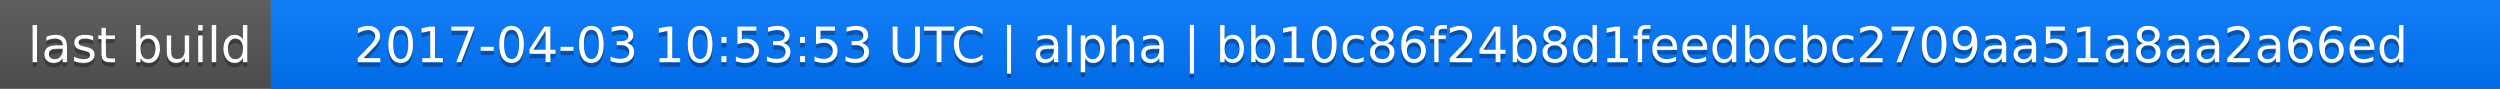
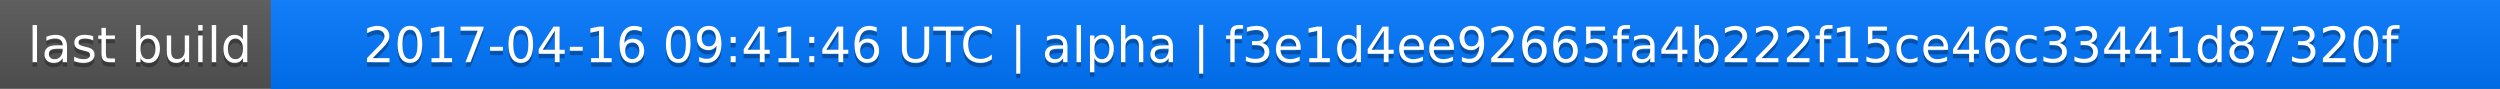
<svg xmlns="http://www.w3.org/2000/svg" width="563" height="20">
  <linearGradient id="a" x2="0" y2="100%">
    <stop offset="0" stop-color="#bbb" stop-opacity=".1" />
    <stop offset="1" stop-opacity=".1" />
  </linearGradient>
  <rect rx="0" width="563" height="20" fill="#555" />
  <rect rx="0" x="61" width="502" height="20" fill="#07f" />
  <path fill="#07f" d="M61 0h4v20h-4z" />
  <rect rx="0" width="563" height="20" fill="url(#a)" />
  <g fill="#fff" text-anchor="middle" font-family="DejaVu Sans,Verdana,Geneva,sans-serif" font-size="11">
    <text x="31.5" y="15" fill="#010101" fill-opacity=".3">last build</text>
    <text x="31.5" y="14">last build</text>
-     <text x="311" y="15" fill="#010101" fill-opacity=".3">2017-04-03 10:53:53 UTC | alpha | bb10c86f24b8d1feedbcbc2709aa51a8aa2a66ed</text>
-     <text x="311" y="14">2017-04-03 10:53:53 UTC | alpha | bb10c86f24b8d1feedbcbc2709aa51a8aa2a66ed</text>
+     <text x="311" y="15" fill="#010101" fill-opacity=".3">2017-04-16 09:41:46 UTC | alpha | f3e1d4ee92665fa4b222f15ce46c33441d87320f</text>
+     <text x="311" y="14">2017-04-16 09:41:46 UTC | alpha | f3e1d4ee92665fa4b222f15ce46c33441d87320f</text>
  </g>
</svg>
